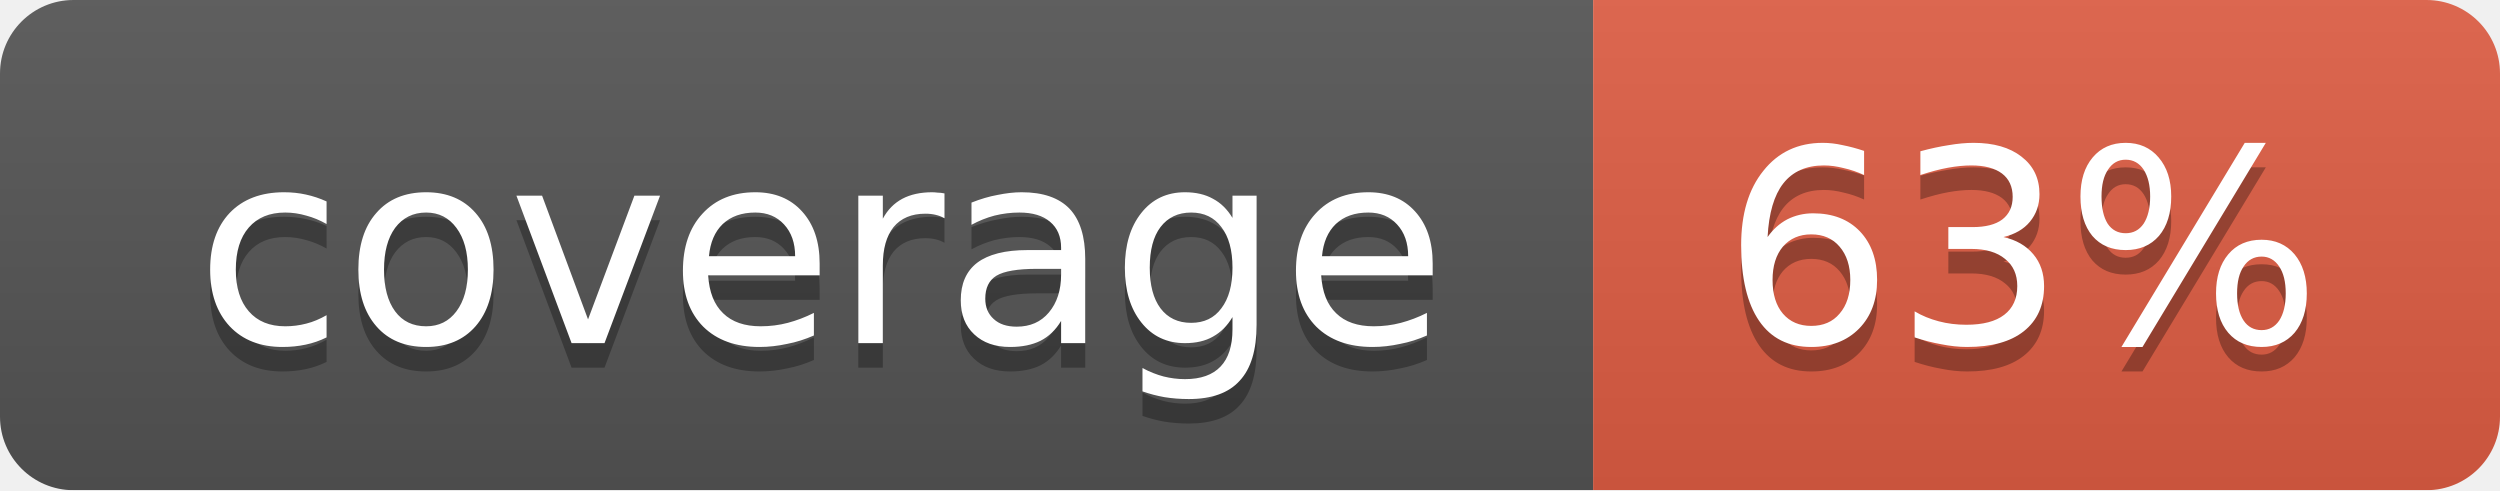
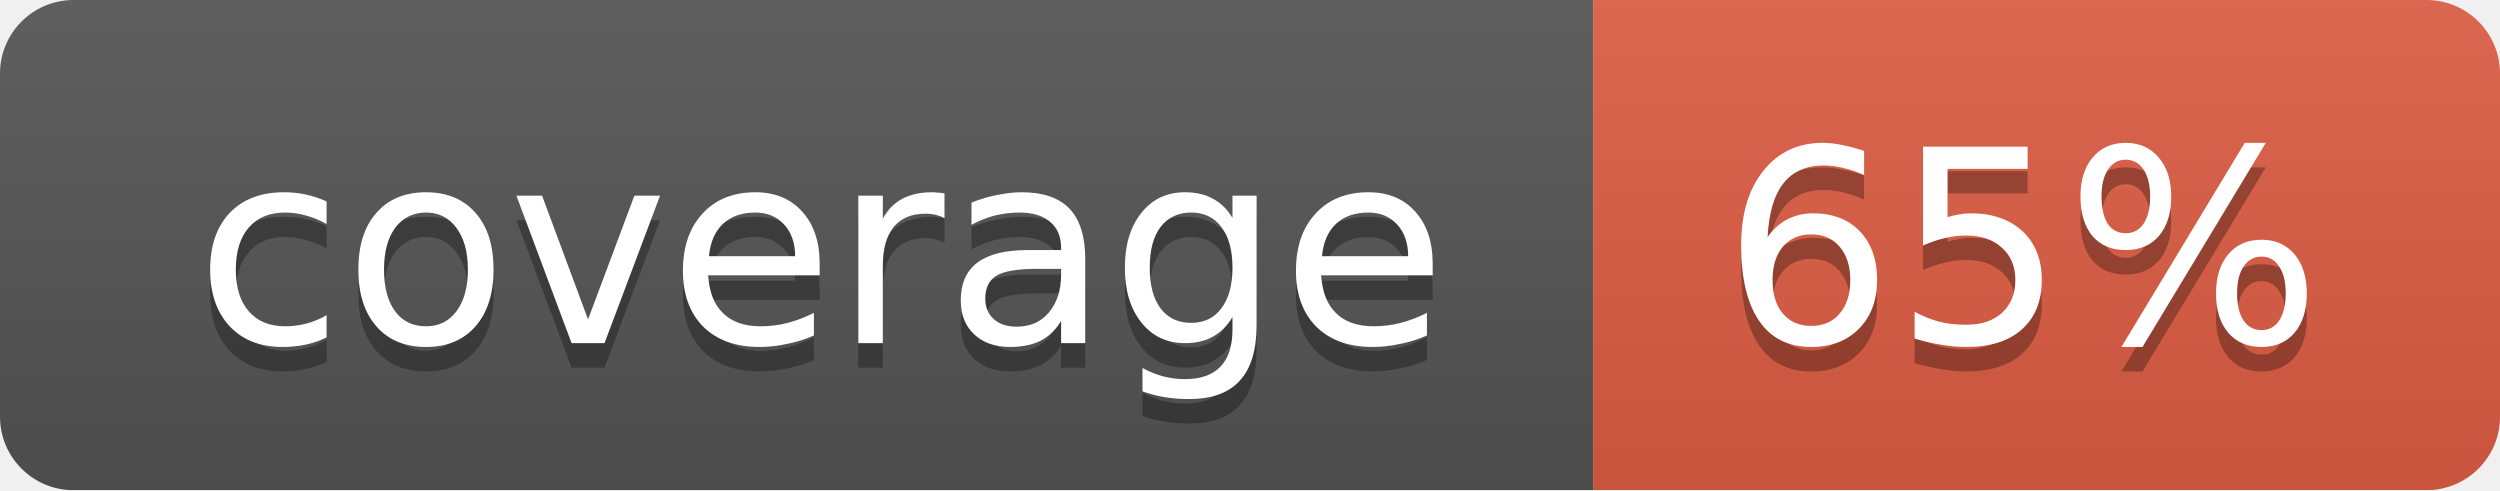
<svg xmlns="http://www.w3.org/2000/svg" width="102" height="20">
  <linearGradient id="smooth" x2="0" y2="100%">
    <stop offset="0" stop-color="#bbb" stop-opacity=".1" />
    <stop offset="1" stop-opacity=".1" />
  </linearGradient>
  <mask id="round">
    <rect width="102" height="20" rx="3" fill="#fff" />
  </mask>
  <g mask="url(#round)">
    <rect width="65" height="20" fill="#555" />
    <rect x="65" width="37" height="20" fill="#e05d44" />
    <rect width="102" height="20" fill="url(#smooth)" />
  </g>
  <g fill="#fff" text-anchor="middle" font-family="DejaVu Sans,Verdana,Geneva,sans-serif" font-size="11">
    <text x="33.5" y="15" fill="#010101" fill-opacity=".3">coverage</text>
    <text x="33.5" y="14">coverage</text>
-     <text x="82.5" y="15" fill="#010101" fill-opacity=".3">63%</text>
-     <text x="82.5" y="14">63%</text>
+     <text x="82.5" y="15" fill="#010101" fill-opacity=".3">65%</text>
+     <text x="82.5" y="14">65%</text>
  </g>
</svg>
